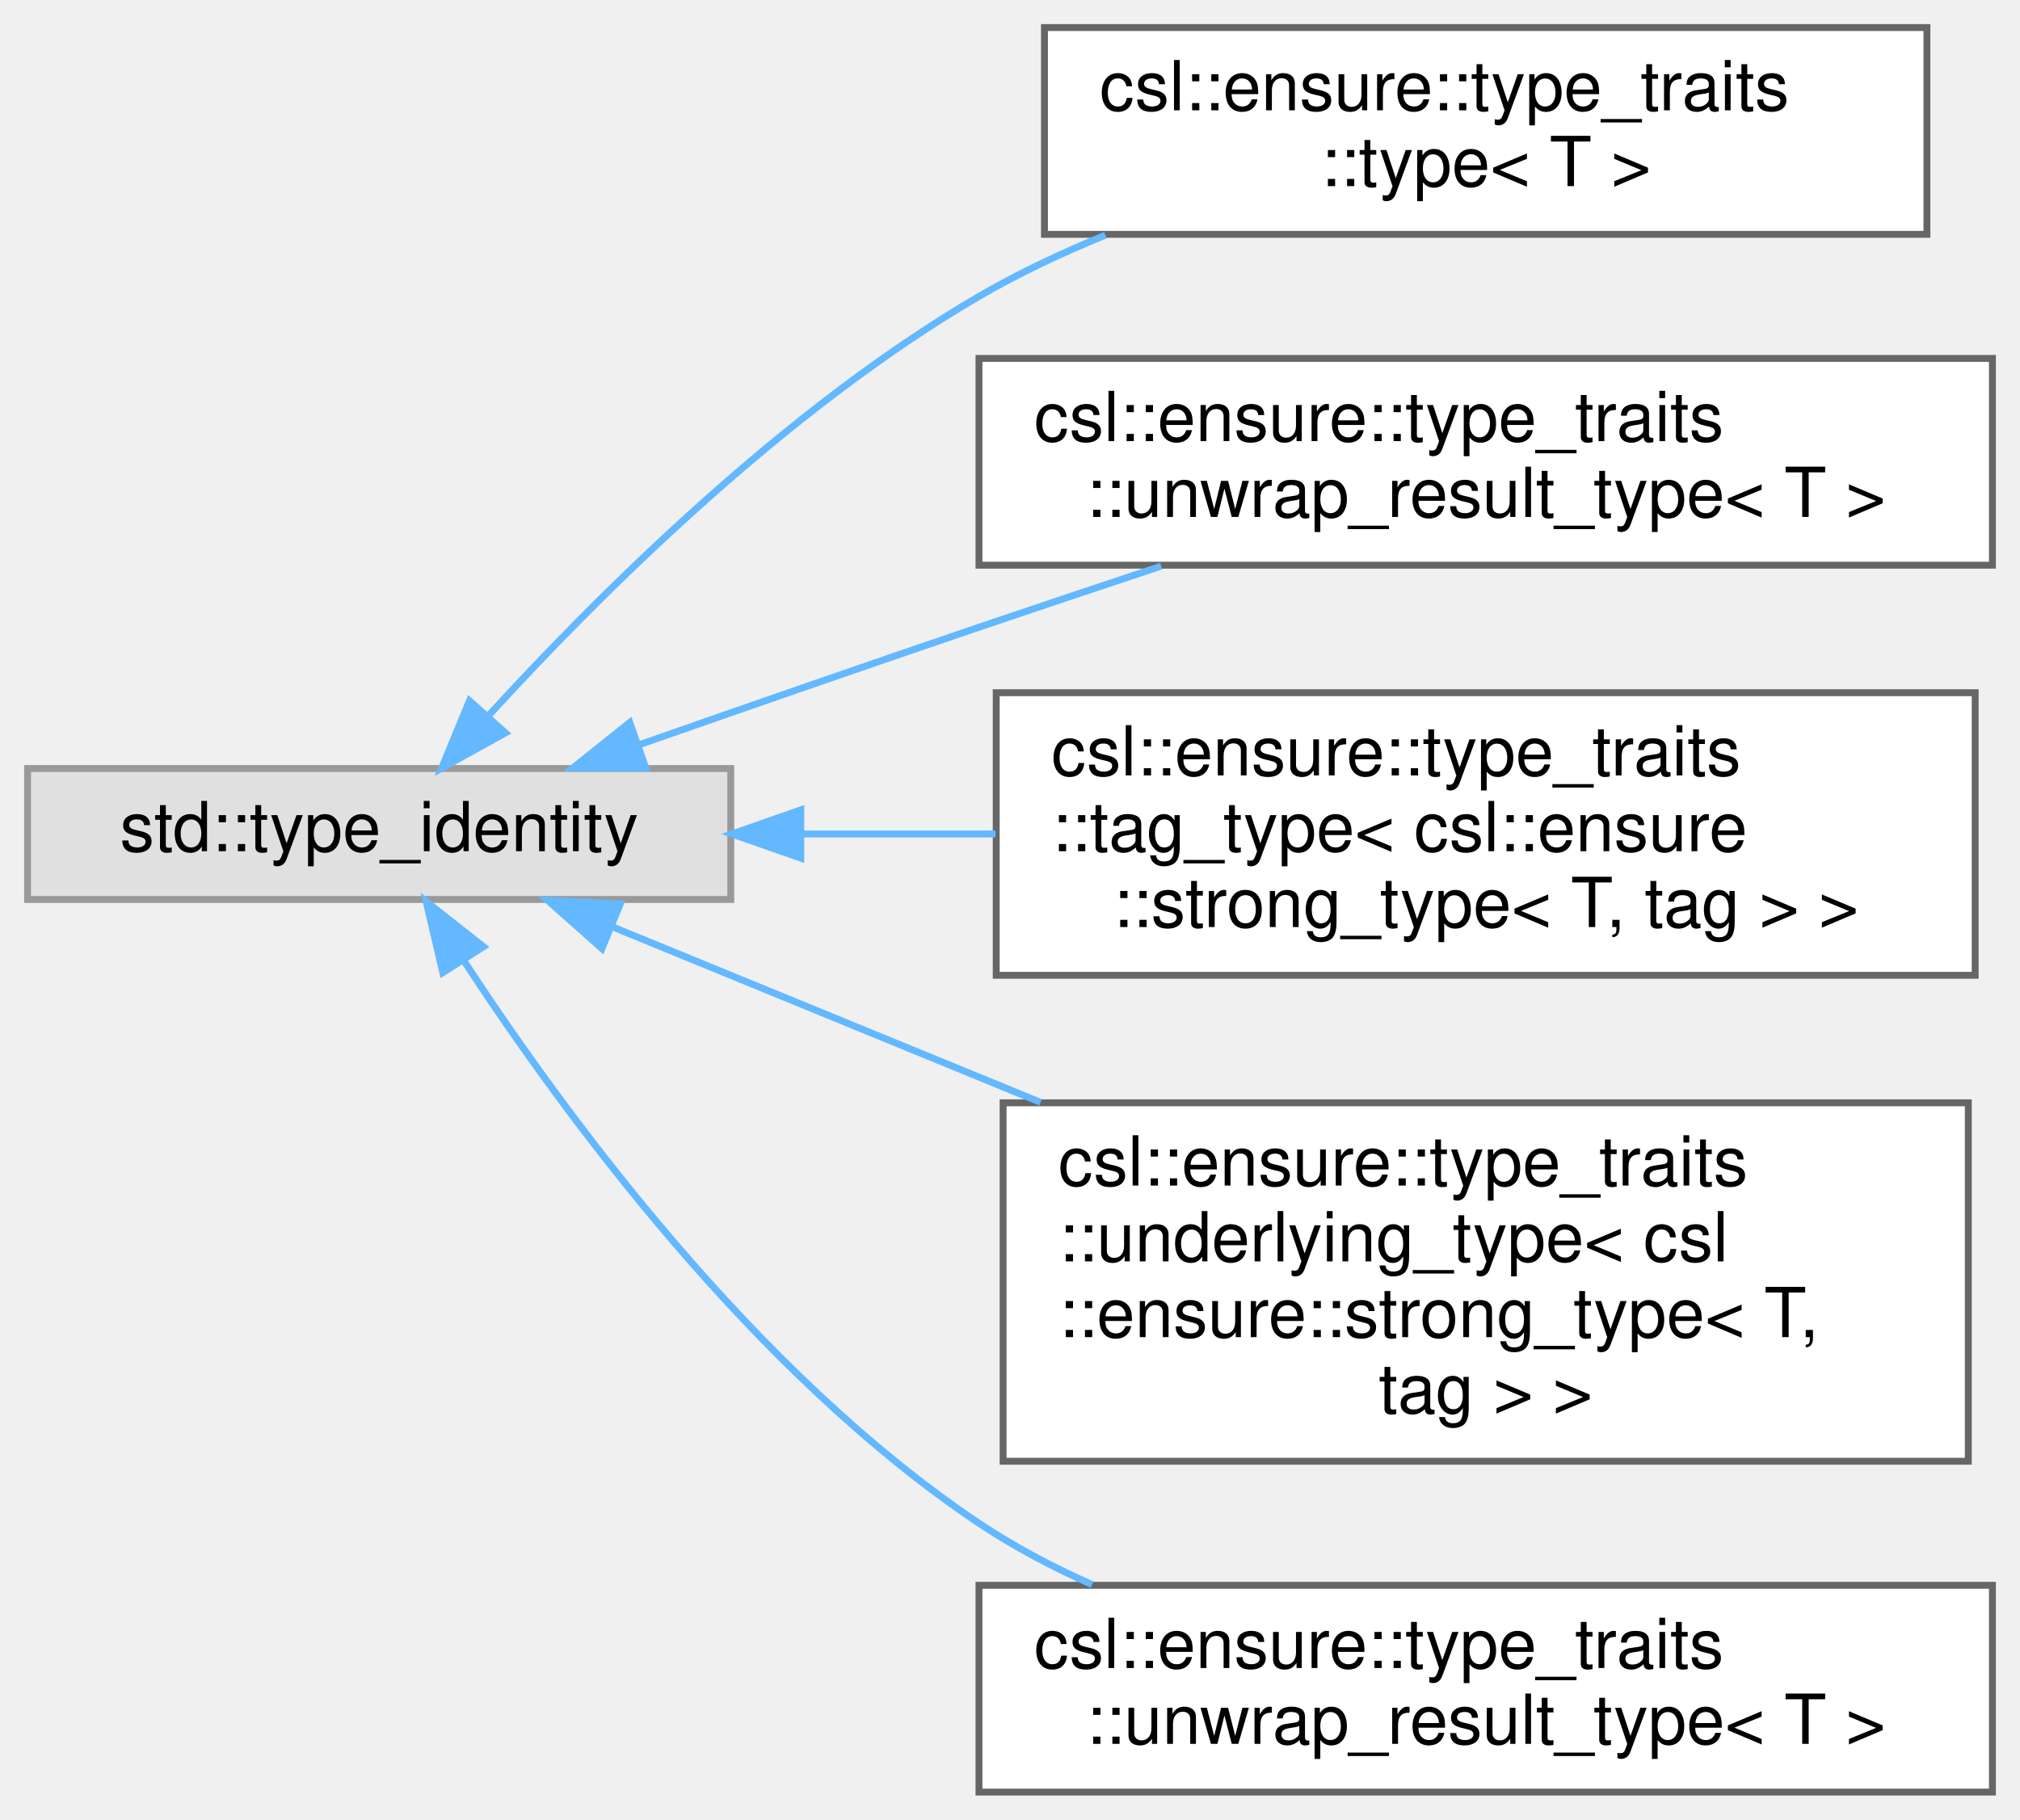
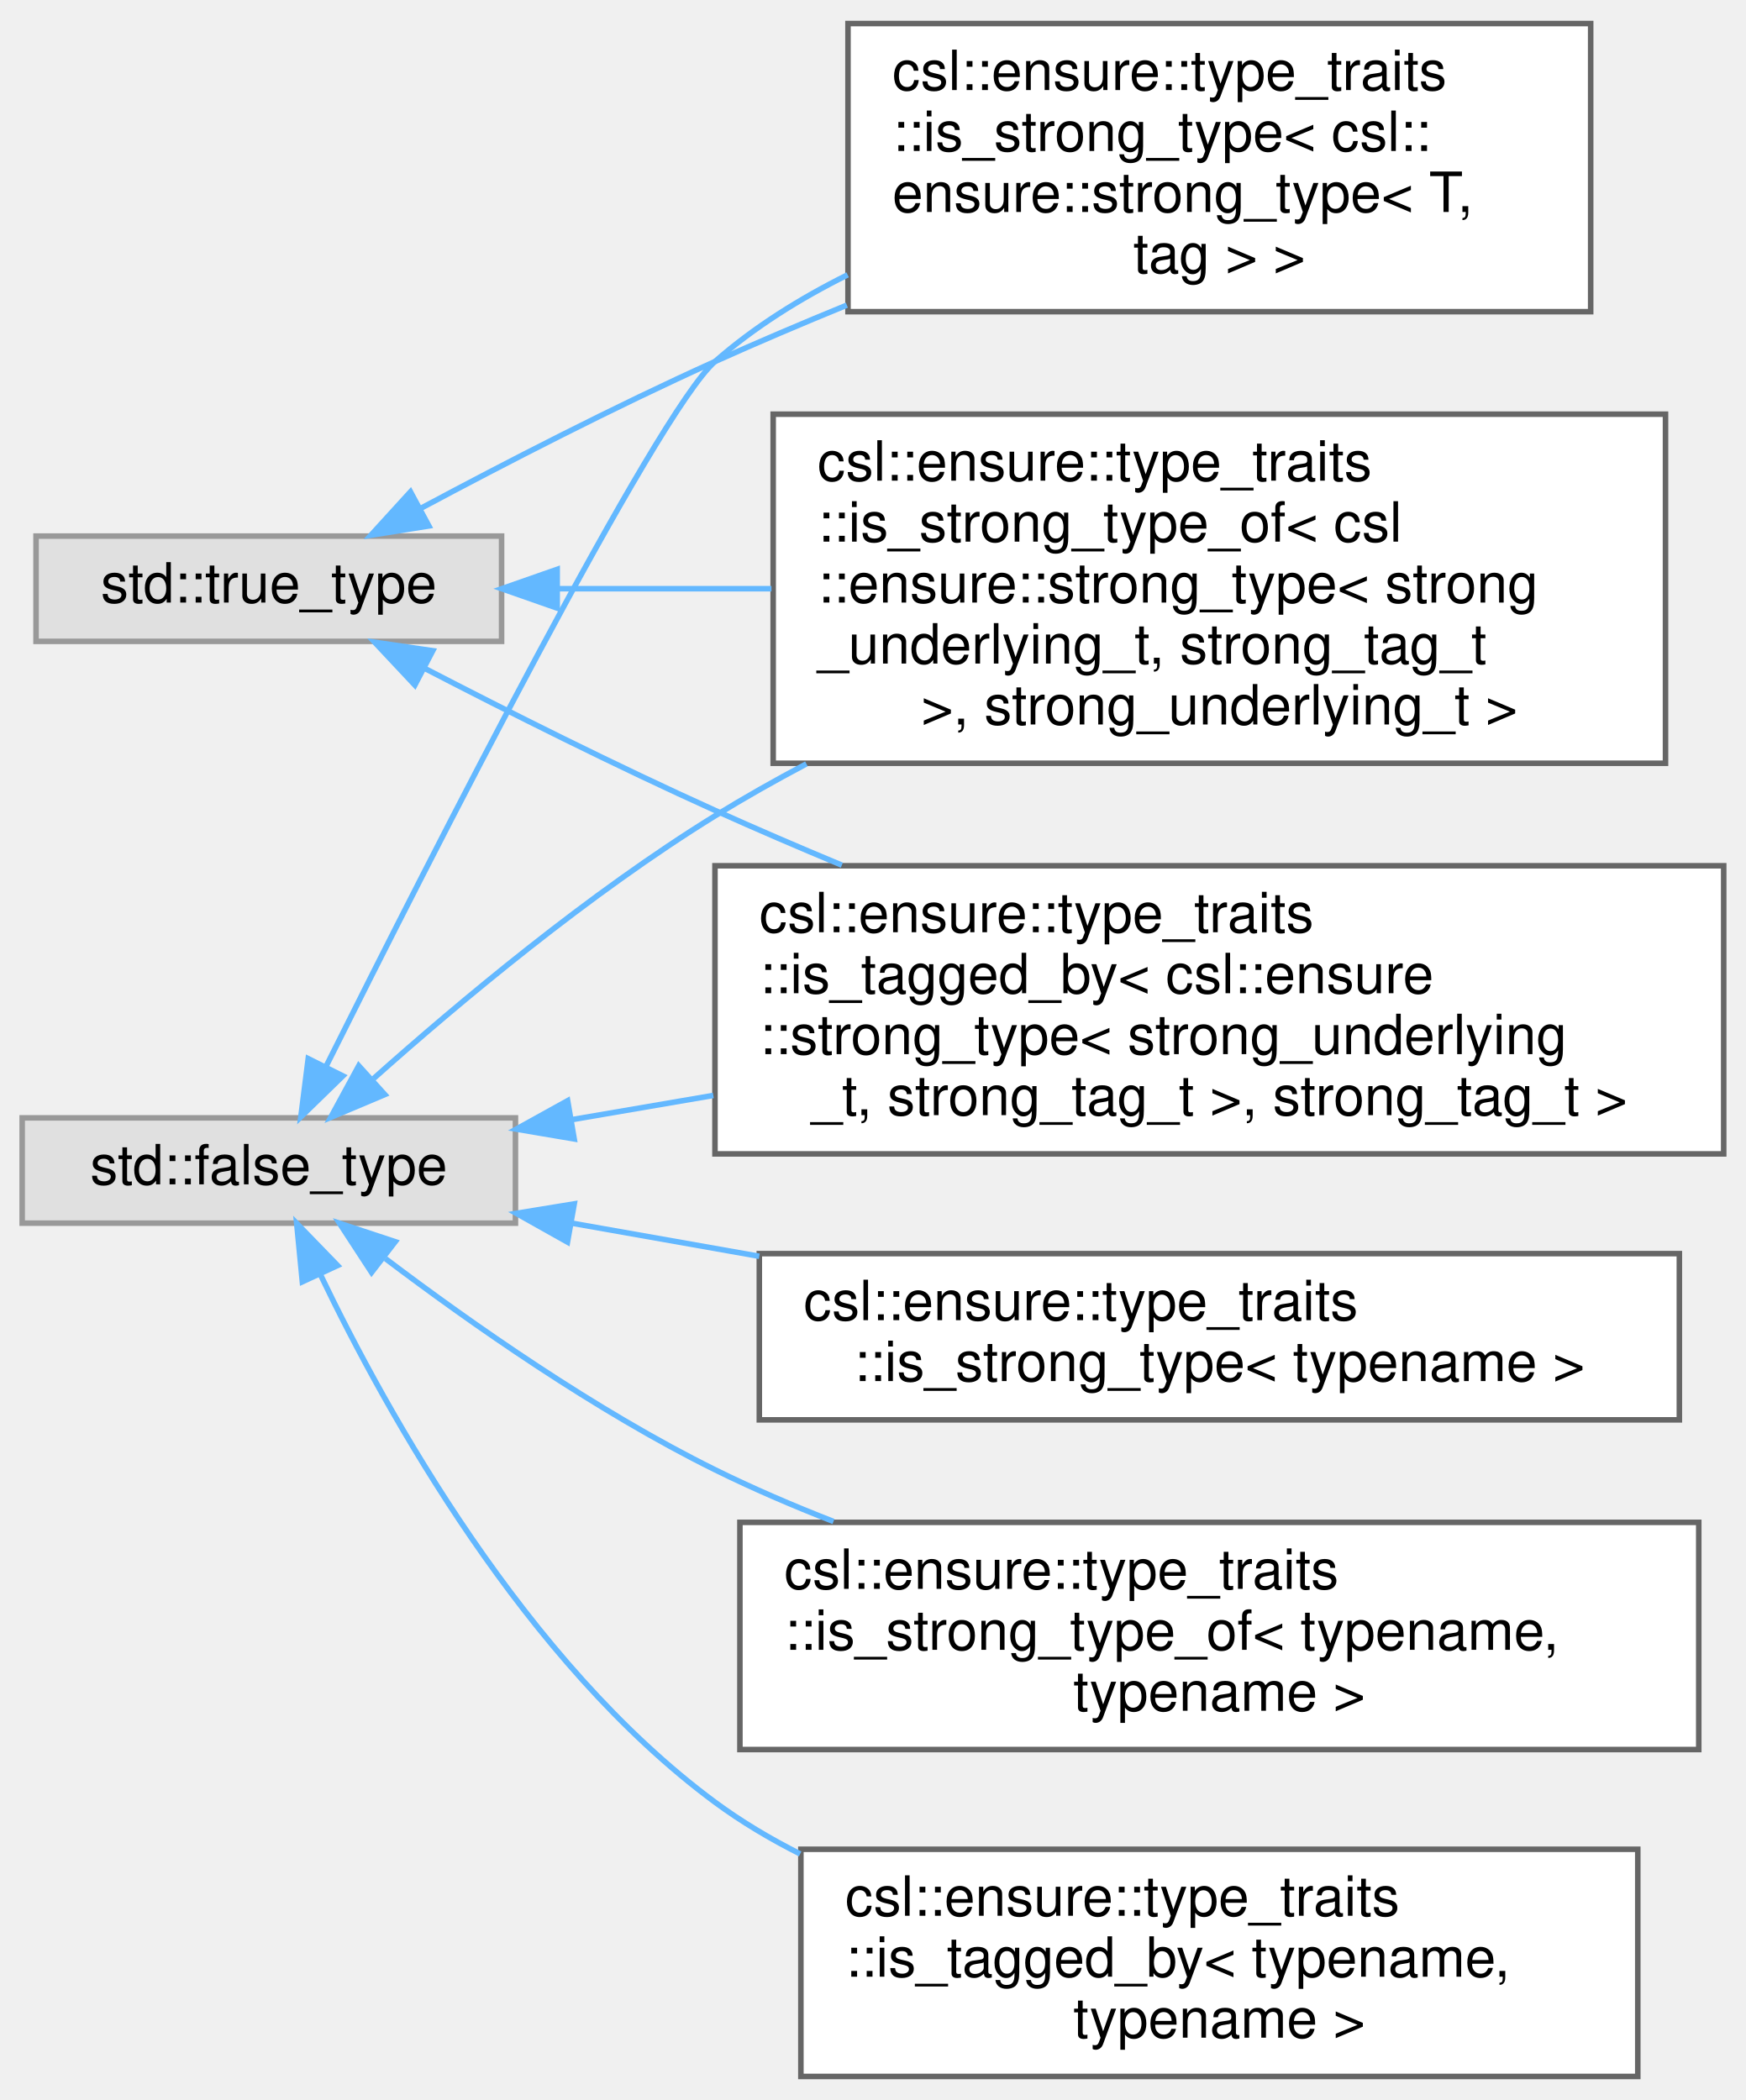
- <svg xmlns="http://www.w3.org/2000/svg" xmlns:xlink="http://www.w3.org/1999/xlink" width="293pt" height="264pt" viewBox="0.00 0.00 293.00 264.00">
-   <g id="graph0" class="graph" transform="scale(1 1) rotate(0) translate(4 260)">
+ <svg xmlns="http://www.w3.org/2000/svg" xmlns:xlink="http://www.w3.org/1999/xlink" width="315pt" height="379pt" viewBox="0.00 0.00 315.00 378.50">
+   <g id="graph0" class="graph" transform="scale(1 1) rotate(0) translate(4 374.5)">
    <g id="Node000000" class="node">
      <g id="a_Node000000">
        <a xlink:title=" ">
-           <polygon fill="#e0e0e0" stroke="#999999" points="102,-148.5 0,-148.5 0,-129.5 102,-129.5 102,-148.5" />
-           <text text-anchor="middle" x="51" y="-136.5" font-family="Helvetica,sans-Serif" font-size="10.00">std::type_identity</text>
+           <polygon fill="#e0e0e0" stroke="#999999" points="89,-173 0,-173 0,-154 89,-154 89,-173" />
+           <text text-anchor="middle" x="44.5" y="-161" font-family="Helvetica,sans-Serif" font-size="10.00">std::false_type</text>
        </a>
      </g>
    </g>
    <g id="Node000001" class="node">
      <g id="a_Node000001">
-         <a xlink:href="structcsl_1_1ensure_1_1type__traits_1_1unwrap__result__type.html" target="_top" xlink:title=" ">
-           <polygon fill="white" stroke="#666666" points="275.5,-256 147.5,-256 147.5,-226 275.5,-226 275.5,-256" />
-           <text text-anchor="start" x="155.5" y="-244" font-family="Helvetica,sans-Serif" font-size="10.00">csl::ensure::type_traits</text>
-           <text text-anchor="middle" x="211.5" y="-233" font-family="Helvetica,sans-Serif" font-size="10.00">::type&lt; T &gt;</text>
+         <a xlink:href="structcsl_1_1ensure_1_1type__traits_1_1is__strong__type_3_01csl_1_1ensure_1_1strong__type_3_01T_00_01tag_01_4_01_4.html" target="_top" xlink:title=" ">
+           <polygon fill="white" stroke="#666666" points="283,-370.5 149,-370.5 149,-318.5 283,-318.5 283,-370.5" />
+           <text text-anchor="start" x="157" y="-358.5" font-family="Helvetica,sans-Serif" font-size="10.00">csl::ensure::type_traits</text>
+           <text text-anchor="start" x="157" y="-347.5" font-family="Helvetica,sans-Serif" font-size="10.00">::is_strong_type&lt; csl::</text>
+           <text text-anchor="start" x="157" y="-336.5" font-family="Helvetica,sans-Serif" font-size="10.00">ensure::strong_type&lt; T,</text>
+           <text text-anchor="middle" x="216" y="-325.5" font-family="Helvetica,sans-Serif" font-size="10.00"> tag &gt; &gt;</text>
        </a>
      </g>
    </g>
-     <g id="edge11_Node000000_Node000001" class="edge">
-       <g id="a_edge11_Node000000_Node000001">
+     <g id="edge3_Node000000_Node000001" class="edge">
+       <g id="a_edge3_Node000000_Node000001">
        <a xlink:title=" ">
-           <path fill="none" stroke="#63b8ff" d="M66.99,-156.31C82.99,-173.82 109.87,-200.59 138,-217 143.73,-220.34 149.98,-223.29 156.34,-225.88" />
-           <polygon fill="#63b8ff" stroke="#63b8ff" points="69.32,-153.67 60.05,-148.54 64.1,-158.33 69.32,-153.67" />
+           <path fill="none" stroke="#63b8ff" d="M54.92,-182.48C73.58,-219.86 114.4,-300.18 125,-309.5 132.05,-315.7 140.32,-320.86 148.94,-325.15" />
+           <polygon fill="#63b8ff" stroke="#63b8ff" points="57.87,-180.57 50.28,-173.18 51.61,-183.69 57.87,-180.57" />
+         </a>
+       </g>
+     </g>
+     <g id="Node000003" class="node">
+       <g id="a_Node000003">
+         <a xlink:href="structcsl_1_1ensure_1_1type__traits_1_1is__strong__type__of_3_01csl_1_1ensure_1_1strong__type_3_278d03b3379a243c4468182589364d4c.html" target="_top" xlink:title=" ">
+           <polygon fill="white" stroke="#666666" points="296.5,-300 135.5,-300 135.5,-237 296.5,-237 296.5,-300" />
+           <text text-anchor="start" x="143.5" y="-288" font-family="Helvetica,sans-Serif" font-size="10.00">csl::ensure::type_traits</text>
+           <text text-anchor="start" x="143.5" y="-277" font-family="Helvetica,sans-Serif" font-size="10.00">::is_strong_type_of&lt; csl</text>
+           <text text-anchor="start" x="143.5" y="-266" font-family="Helvetica,sans-Serif" font-size="10.00">::ensure::strong_type&lt; strong</text>
+           <text text-anchor="start" x="143.5" y="-255" font-family="Helvetica,sans-Serif" font-size="10.00">_underlying_t, strong_tag_t</text>
+           <text text-anchor="middle" x="216" y="-244" font-family="Helvetica,sans-Serif" font-size="10.00"> &gt;, strong_underlying_t &gt;</text>
+         </a>
+       </g>
+     </g>
+     <g id="edge4_Node000000_Node000003" class="edge">
+       <g id="a_edge4_Node000000_Node000003">
+         <a xlink:title=" ">
+           <path fill="none" stroke="#63b8ff" d="M63.41,-180.1C78.91,-193.92 102.35,-213.53 125,-227.5 130.26,-230.74 135.82,-233.89 141.5,-236.89" />
+           <polygon fill="#63b8ff" stroke="#63b8ff" points="65.43,-177.21 55.67,-173.09 60.73,-182.4 65.43,-177.21" />
+         </a>
+       </g>
+     </g>
+     <g id="Node000004" class="node">
+       <g id="a_Node000004">
+         <a xlink:href="structcsl_1_1ensure_1_1type__traits_1_1is__tagged__by_3_01csl_1_1ensure_1_1strong__type_3_01stroa832901c0edf7e41bac213e26e3a0af9.html" target="_top" xlink:title=" ">
+           <polygon fill="white" stroke="#666666" points="307,-218.5 125,-218.5 125,-166.5 307,-166.5 307,-218.5" />
+           <text text-anchor="start" x="133" y="-206.5" font-family="Helvetica,sans-Serif" font-size="10.00">csl::ensure::type_traits</text>
+           <text text-anchor="start" x="133" y="-195.5" font-family="Helvetica,sans-Serif" font-size="10.00">::is_tagged_by&lt; csl::ensure</text>
+           <text text-anchor="start" x="133" y="-184.5" font-family="Helvetica,sans-Serif" font-size="10.00">::strong_type&lt; strong_underlying</text>
+           <text text-anchor="middle" x="216" y="-173.5" font-family="Helvetica,sans-Serif" font-size="10.00">_t, strong_tag_t &gt;, strong_tag_t &gt;</text>
+         </a>
+       </g>
+     </g>
+     <g id="edge5_Node000000_Node000004" class="edge">
+       <g id="a_edge5_Node000000_Node000004">
+         <a xlink:title=" ">
+           <path fill="none" stroke="#63b8ff" d="M99.23,-172.69C107.4,-174.09 116.01,-175.56 124.7,-177.05" />
+           <polygon fill="#63b8ff" stroke="#63b8ff" points="99.6,-169.2 89.15,-170.97 98.42,-176.1 99.6,-169.2" />
+         </a>
+       </g>
+     </g>
+     <g id="Node000005" class="node">
+       <g id="a_Node000005">
+         <a xlink:href="structcsl_1_1ensure_1_1type__traits_1_1is__strong__type.html" target="_top" xlink:title=" ">
+           <polygon fill="white" stroke="#666666" points="299,-148.5 133,-148.5 133,-118.5 299,-118.5 299,-148.5" />
+           <text text-anchor="start" x="141" y="-136.5" font-family="Helvetica,sans-Serif" font-size="10.00">csl::ensure::type_traits</text>
+           <text text-anchor="middle" x="216" y="-125.5" font-family="Helvetica,sans-Serif" font-size="10.00">::is_strong_type&lt; typename &gt;</text>
+         </a>
+       </g>
+     </g>
+     <g id="edge6_Node000000_Node000005" class="edge">
+       <g id="a_edge6_Node000000_Node000005">
+         <a xlink:title=" ">
+           <path fill="none" stroke="#63b8ff" d="M99.21,-153.99C109.97,-152.09 121.51,-150.05 132.99,-148.02" />
+           <polygon fill="#63b8ff" stroke="#63b8ff" points="98.39,-150.58 89.15,-155.77 99.61,-157.48 98.39,-150.58" />
+         </a>
+       </g>
+     </g>
+     <g id="Node000006" class="node">
+       <g id="a_Node000006">
+         <a xlink:href="structcsl_1_1ensure_1_1type__traits_1_1is__strong__type__of.html" target="_top" xlink:title=" ">
+           <polygon fill="white" stroke="#666666" points="302.5,-100 129.5,-100 129.5,-59 302.5,-59 302.5,-100" />
+           <text text-anchor="start" x="137.5" y="-88" font-family="Helvetica,sans-Serif" font-size="10.00">csl::ensure::type_traits</text>
+           <text text-anchor="start" x="137.5" y="-77" font-family="Helvetica,sans-Serif" font-size="10.00">::is_strong_type_of&lt; typename,</text>
+           <text text-anchor="middle" x="216" y="-66" font-family="Helvetica,sans-Serif" font-size="10.00"> typename &gt;</text>
+         </a>
+       </g>
+     </g>
+     <g id="edge7_Node000000_Node000006" class="edge">
+       <g id="a_edge7_Node000000_Node000006">
+         <a xlink:title=" ">
+           <path fill="none" stroke="#63b8ff" d="M65.54,-147.6C81.07,-135.86 103.5,-120.13 125,-109.5 131.79,-106.14 139.05,-103.02 146.38,-100.16" />
+           <polygon fill="#63b8ff" stroke="#63b8ff" points="63.04,-145.11 57.25,-153.98 67.31,-150.65 63.04,-145.11" />
+         </a>
+       </g>
+     </g>
+     <g id="Node000007" class="node">
+       <g id="a_Node000007">
+         <a xlink:href="structcsl_1_1ensure_1_1type__traits_1_1is__tagged__by.html" target="_top" xlink:title=" ">
+           <polygon fill="white" stroke="#666666" points="291.5,-41 140.5,-41 140.5,0 291.5,0 291.5,-41" />
+           <text text-anchor="start" x="148.5" y="-29" font-family="Helvetica,sans-Serif" font-size="10.00">csl::ensure::type_traits</text>
+           <text text-anchor="start" x="148.5" y="-18" font-family="Helvetica,sans-Serif" font-size="10.00">::is_tagged_by&lt; typename,</text>
+           <text text-anchor="middle" x="216" y="-7" font-family="Helvetica,sans-Serif" font-size="10.00"> typename &gt;</text>
+         </a>
+       </g>
+     </g>
+     <g id="edge8_Node000000_Node000007" class="edge">
+       <g id="a_edge8_Node000000_Node000007">
+         <a xlink:title=" ">
+           <path fill="none" stroke="#63b8ff" d="M53.8,-144.74C65.9,-119.5 90.73,-74.85 125,-49.5 129.75,-45.99 134.95,-42.89 140.37,-40.16" />
+           <polygon fill="#63b8ff" stroke="#63b8ff" points="50.55,-143.42 49.53,-153.97 56.91,-146.36 50.55,-143.42" />
        </a>
      </g>
    </g>
    <g id="Node000002" class="node">
      <g id="a_Node000002">
-         <a xlink:href="structcsl_1_1ensure_1_1type__traits_1_1unwrap__result__type_3_01T_01_4.html" target="_top" xlink:title=" ">
-           <polygon fill="white" stroke="#666666" points="285,-208 138,-208 138,-178 285,-178 285,-208" />
-           <text text-anchor="start" x="146" y="-196" font-family="Helvetica,sans-Serif" font-size="10.00">csl::ensure::type_traits</text>
-           <text text-anchor="middle" x="211.5" y="-185" font-family="Helvetica,sans-Serif" font-size="10.00">::unwrap_result_type&lt; T &gt;</text>
+         <a xlink:title=" ">
+           <polygon fill="#e0e0e0" stroke="#999999" points="86.5,-278 2.5,-278 2.5,-259 86.5,-259 86.5,-278" />
+           <text text-anchor="middle" x="44.5" y="-266" font-family="Helvetica,sans-Serif" font-size="10.00">std::true_type</text>
        </a>
      </g>
    </g>
-     <g id="edge12_Node000000_Node000002" class="edge">
-       <g id="a_edge12_Node000000_Node000002">
+     <g id="edge9_Node000002_Node000001" class="edge">
+       <g id="a_edge9_Node000002_Node000001">
        <a xlink:title=" ">
-           <path fill="none" stroke="#63b8ff" d="M88.66,-151.93C103.91,-157.27 121.79,-163.49 138,-169 146.54,-171.9 155.65,-174.95 164.44,-177.87" />
-           <polygon fill="#63b8ff" stroke="#63b8ff" points="89.67,-148.58 79.08,-148.57 87.35,-155.18 89.67,-148.58" />
+           <path fill="none" stroke="#63b8ff" d="M71.83,-282.96C87.15,-291.16 106.94,-301.36 125,-309.5 132.64,-312.94 140.73,-316.38 148.8,-319.68" />
+           <polygon fill="#63b8ff" stroke="#63b8ff" points="73.38,-279.83 62.92,-278.16 70.06,-285.99 73.38,-279.83" />
        </a>
      </g>
    </g>
-     <g id="Node000003" class="node">
-       <g id="a_Node000003">
-         <a xlink:href="structcsl_1_1ensure_1_1type__traits_1_1tag__type_3_01csl_1_1ensure_1_1strong__type_3_01T_00_01tag_01_4_01_4.html" target="_top" xlink:title=" ">
-           <polygon fill="white" stroke="#666666" points="282.5,-159.5 140.5,-159.5 140.5,-118.5 282.5,-118.5 282.5,-159.5" />
-           <text text-anchor="start" x="148.5" y="-147.5" font-family="Helvetica,sans-Serif" font-size="10.00">csl::ensure::type_traits</text>
-           <text text-anchor="start" x="148.5" y="-136.5" font-family="Helvetica,sans-Serif" font-size="10.00">::tag_type&lt; csl::ensure</text>
-           <text text-anchor="middle" x="211.5" y="-125.5" font-family="Helvetica,sans-Serif" font-size="10.00">::strong_type&lt; T, tag &gt; &gt;</text>
+     <g id="edge10_Node000002_Node000003" class="edge">
+       <g id="a_edge10_Node000002_Node000003">
+         <a xlink:title=" ">
+           <path fill="none" stroke="#63b8ff" d="M96.86,-268.5C108.97,-268.5 122.16,-268.5 135.19,-268.5" />
+           <polygon fill="#63b8ff" stroke="#63b8ff" points="96.53,-265 86.53,-268.5 96.53,-272 96.53,-265" />
        </a>
      </g>
    </g>
-     <g id="edge13_Node000000_Node000003" class="edge">
-       <g id="a_edge13_Node000000_Node000003">
+     <g id="edge11_Node000002_Node000004" class="edge">
+       <g id="a_edge11_Node000002_Node000004">
        <a xlink:title=" ">
-           <path fill="none" stroke="#63b8ff" d="M112.33,-139C121.5,-139 131.04,-139 140.4,-139" />
-           <polygon fill="#63b8ff" stroke="#63b8ff" points="112.15,-135.5 102.15,-139 112.15,-142.5 112.15,-135.5" />
-         </a>
-       </g>
-     </g>
-     <g id="Node000004" class="node">
-       <g id="a_Node000004">
-         <a xlink:href="structcsl_1_1ensure_1_1type__traits_1_1underlying__type_3_01csl_1_1ensure_1_1strong__type_3_01T_00_01tag_01_4_01_4.html" target="_top" xlink:title=" ">
-           <polygon fill="white" stroke="#666666" points="281.5,-100 141.5,-100 141.5,-48 281.5,-48 281.5,-100" />
-           <text text-anchor="start" x="149.5" y="-88" font-family="Helvetica,sans-Serif" font-size="10.00">csl::ensure::type_traits</text>
-           <text text-anchor="start" x="149.5" y="-77" font-family="Helvetica,sans-Serif" font-size="10.00">::underlying_type&lt; csl</text>
-           <text text-anchor="start" x="149.5" y="-66" font-family="Helvetica,sans-Serif" font-size="10.00">::ensure::strong_type&lt; T,</text>
-           <text text-anchor="middle" x="211.5" y="-55" font-family="Helvetica,sans-Serif" font-size="10.00"> tag &gt; &gt;</text>
-         </a>
-       </g>
-     </g>
-     <g id="edge14_Node000000_Node000004" class="edge">
-       <g id="a_edge14_Node000000_Node000004">
-         <a xlink:title=" ">
-           <path fill="none" stroke="#63b8ff" d="M84.81,-125.54C102.77,-118.18 125.63,-108.8 146.93,-100.07" />
-           <polygon fill="#63b8ff" stroke="#63b8ff" points="83.31,-122.38 75.39,-129.41 85.97,-128.85 83.31,-122.38" />
-         </a>
-       </g>
-     </g>
-     <g id="Node000005" class="node">
-       <g id="a_Node000005">
-         <a xlink:href="structcsl_1_1ensure_1_1type__traits_1_1unwrap__result__type.html" target="_top" xlink:title=" ">
-           <polygon fill="white" stroke="#666666" points="285,-30 138,-30 138,0 285,0 285,-30" />
-           <text text-anchor="start" x="146" y="-18" font-family="Helvetica,sans-Serif" font-size="10.00">csl::ensure::type_traits</text>
-           <text text-anchor="middle" x="211.5" y="-7" font-family="Helvetica,sans-Serif" font-size="10.00">::unwrap_result_type&lt; T &gt;</text>
-         </a>
-       </g>
-     </g>
-     <g id="edge15_Node000000_Node000005" class="edge">
-       <g id="a_edge15_Node000000_Node000005">
-         <a xlink:title=" ">
-           <path fill="none" stroke="#63b8ff" d="M63.26,-120.65C77.86,-98.31 105.37,-60.85 138,-39 143.07,-35.61 148.65,-32.66 154.41,-30.1" />
-           <polygon fill="#63b8ff" stroke="#63b8ff" points="60.23,-118.89 57.81,-129.21 66.13,-122.65 60.23,-118.89" />
+           <path fill="none" stroke="#63b8ff" d="M72.5,-254.19C87.75,-246.29 107.27,-236.49 125,-228.5 132.36,-225.18 140.13,-221.84 147.89,-218.61" />
+           <polygon fill="#63b8ff" stroke="#63b8ff" points="70.85,-251.11 63.6,-258.84 74.08,-257.31 70.85,-251.11" />
        </a>
      </g>
    </g>
  </g>
</svg>
